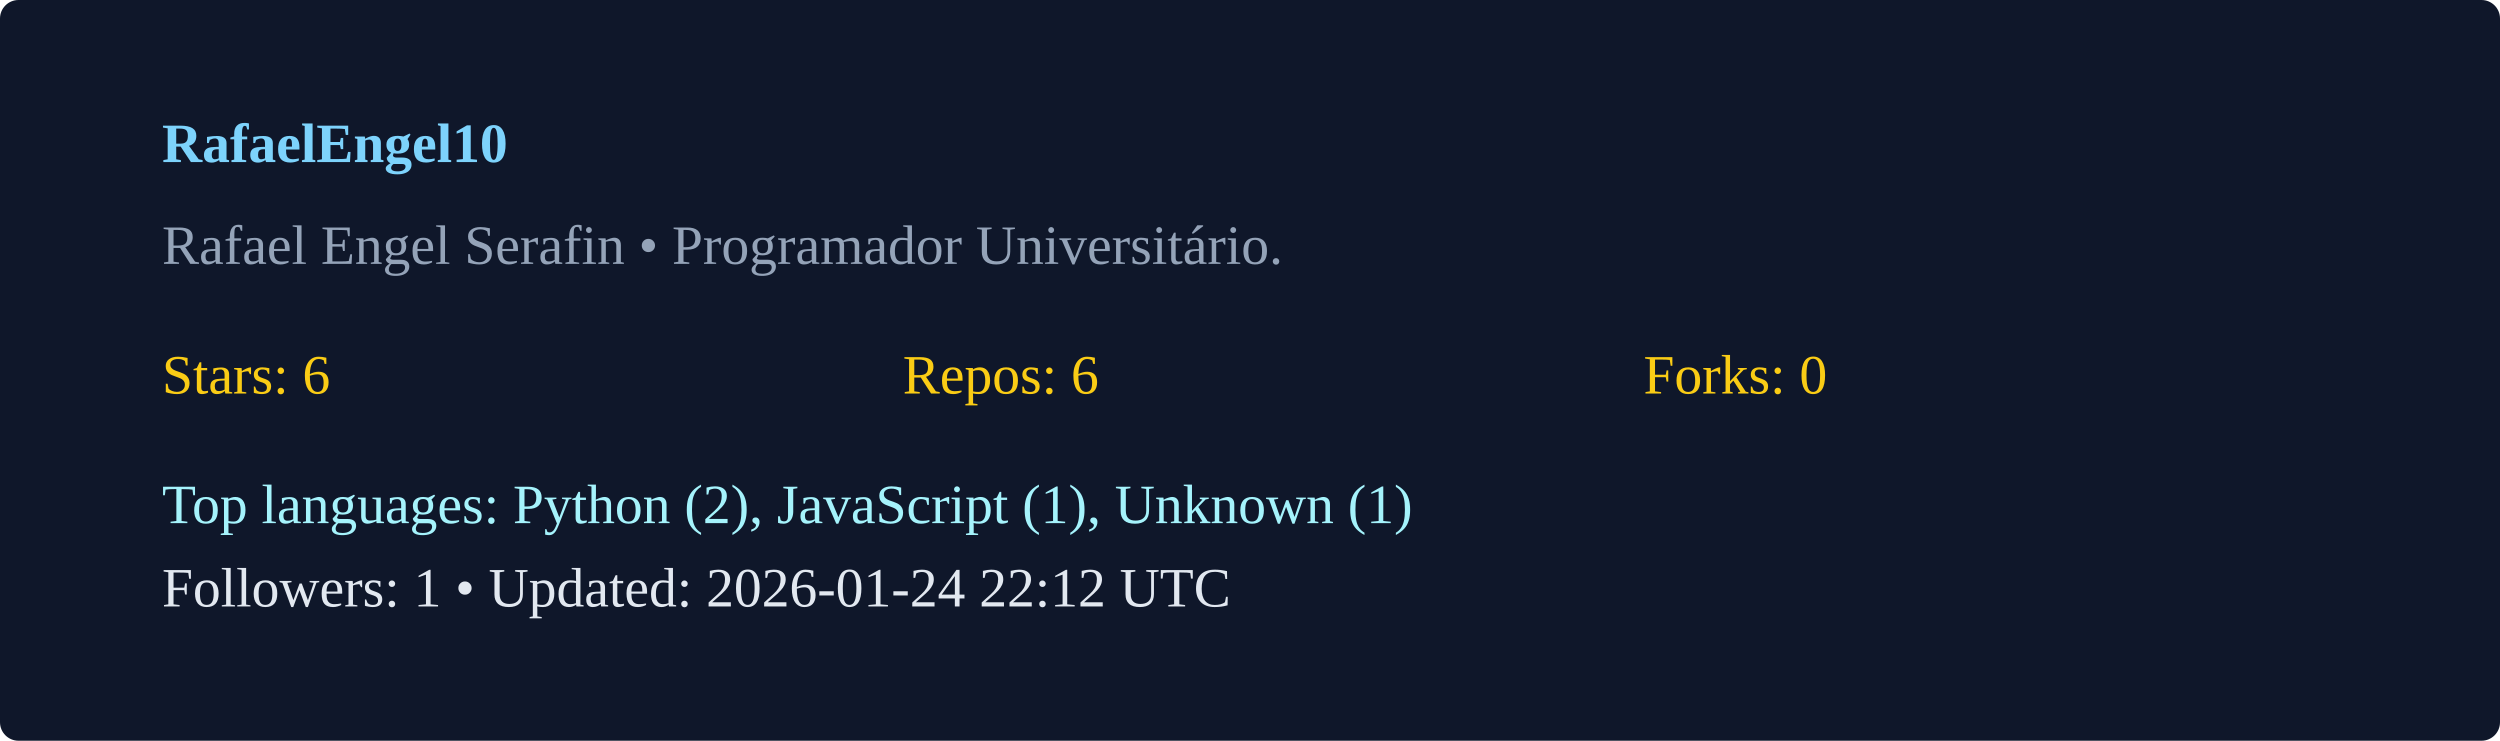
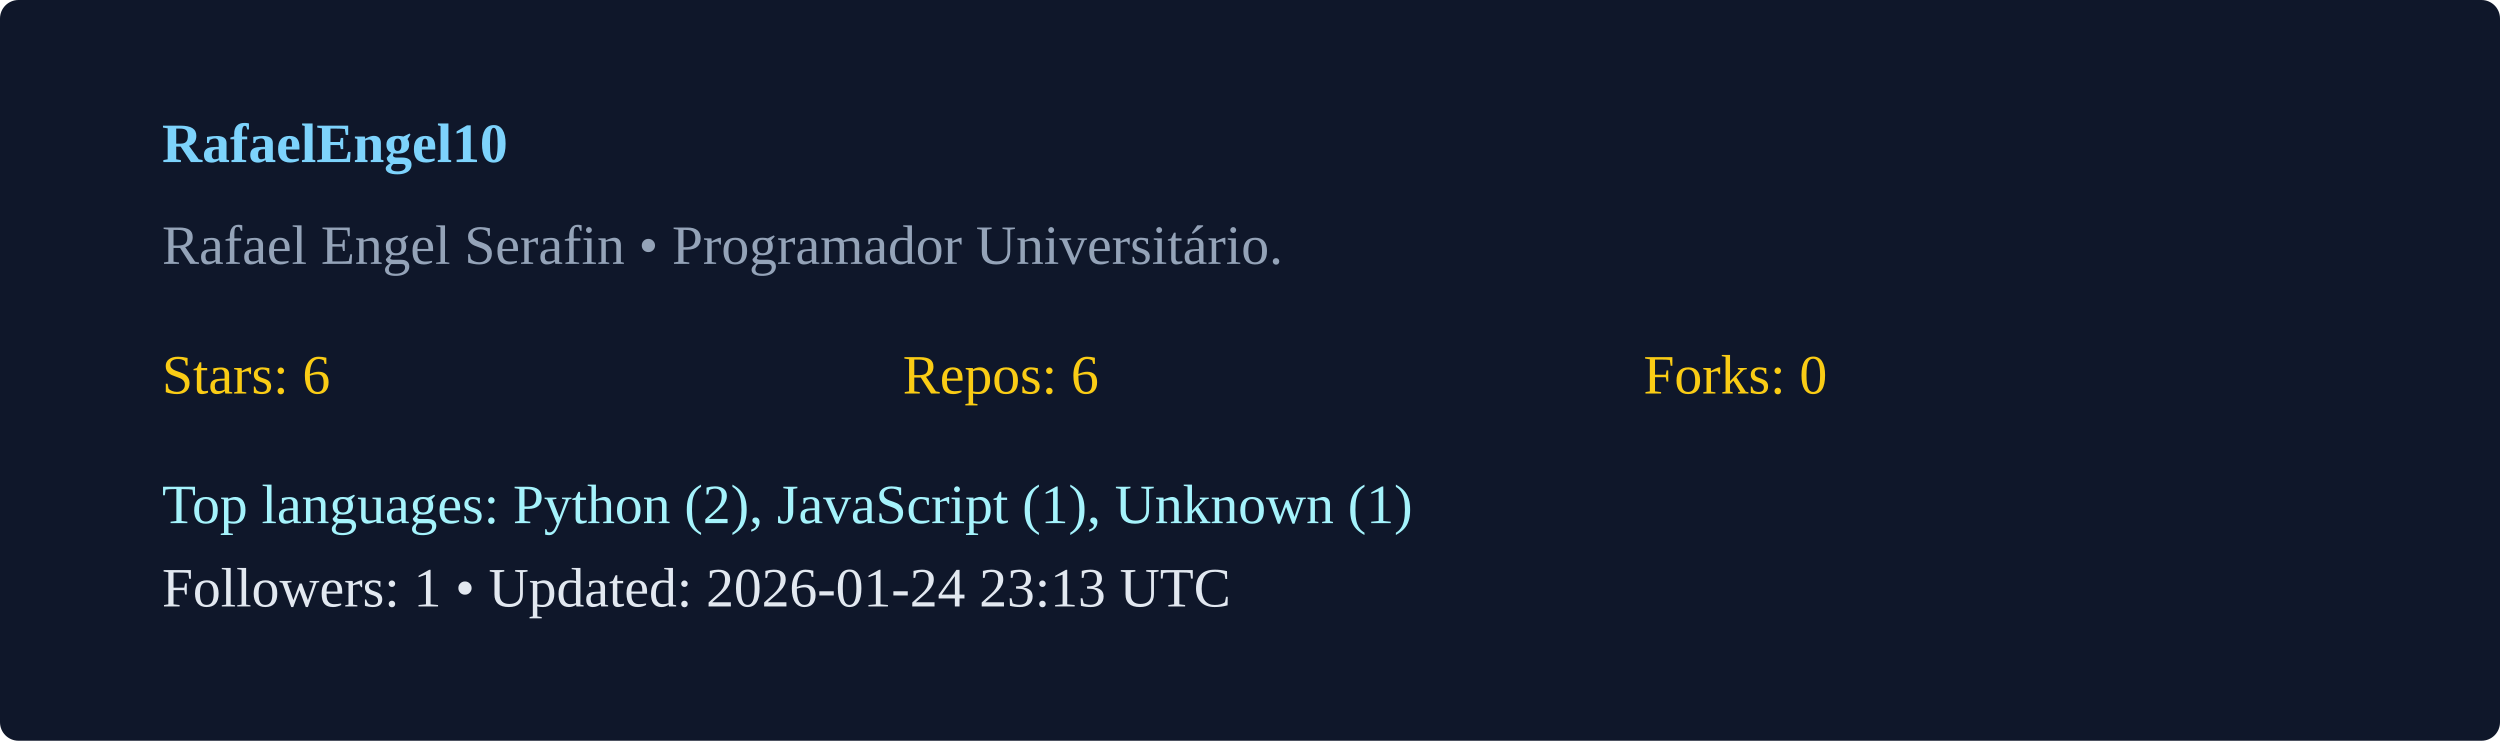
<svg xmlns="http://www.w3.org/2000/svg" width="540" height="160" viewBox="0 0 540 160">
  <rect width="100%" height="100%" rx="4" fill="#0f172a" />
  <g transform="translate(35,35)">
    <text x="0" y="0" fill="#7dd3fc" font-weight="600">RafaelEngel10</text>
    <text x="0" y="22" fill="#94a3b8">Rafael Engel Serafin  • Programador Universitário. </text>
    <g transform="translate(0,50)">
      <text x="0" y="0" fill="#facc15">Stars: 6</text>
      <text x="160" y="0" fill="#facc15">Repos: 6</text>
      <text x="320" y="0" fill="#facc15">Forks: 0</text>
      <text x="0" y="28" fill="#a5f3fc">Top languages: Python (2), JavaScript (1), Unknown (1)</text>
-       <text x="0" y="46" fill="#e2e8f0">Followers: 1 • Updated: 2026-01-24 22:12 UTC</text>
+       <text x="0" y="46" fill="#e2e8f0">Followers: 1 • Updated: 2026-01-24 23:13 UTC</text>
    </g>
  </g>
</svg>
